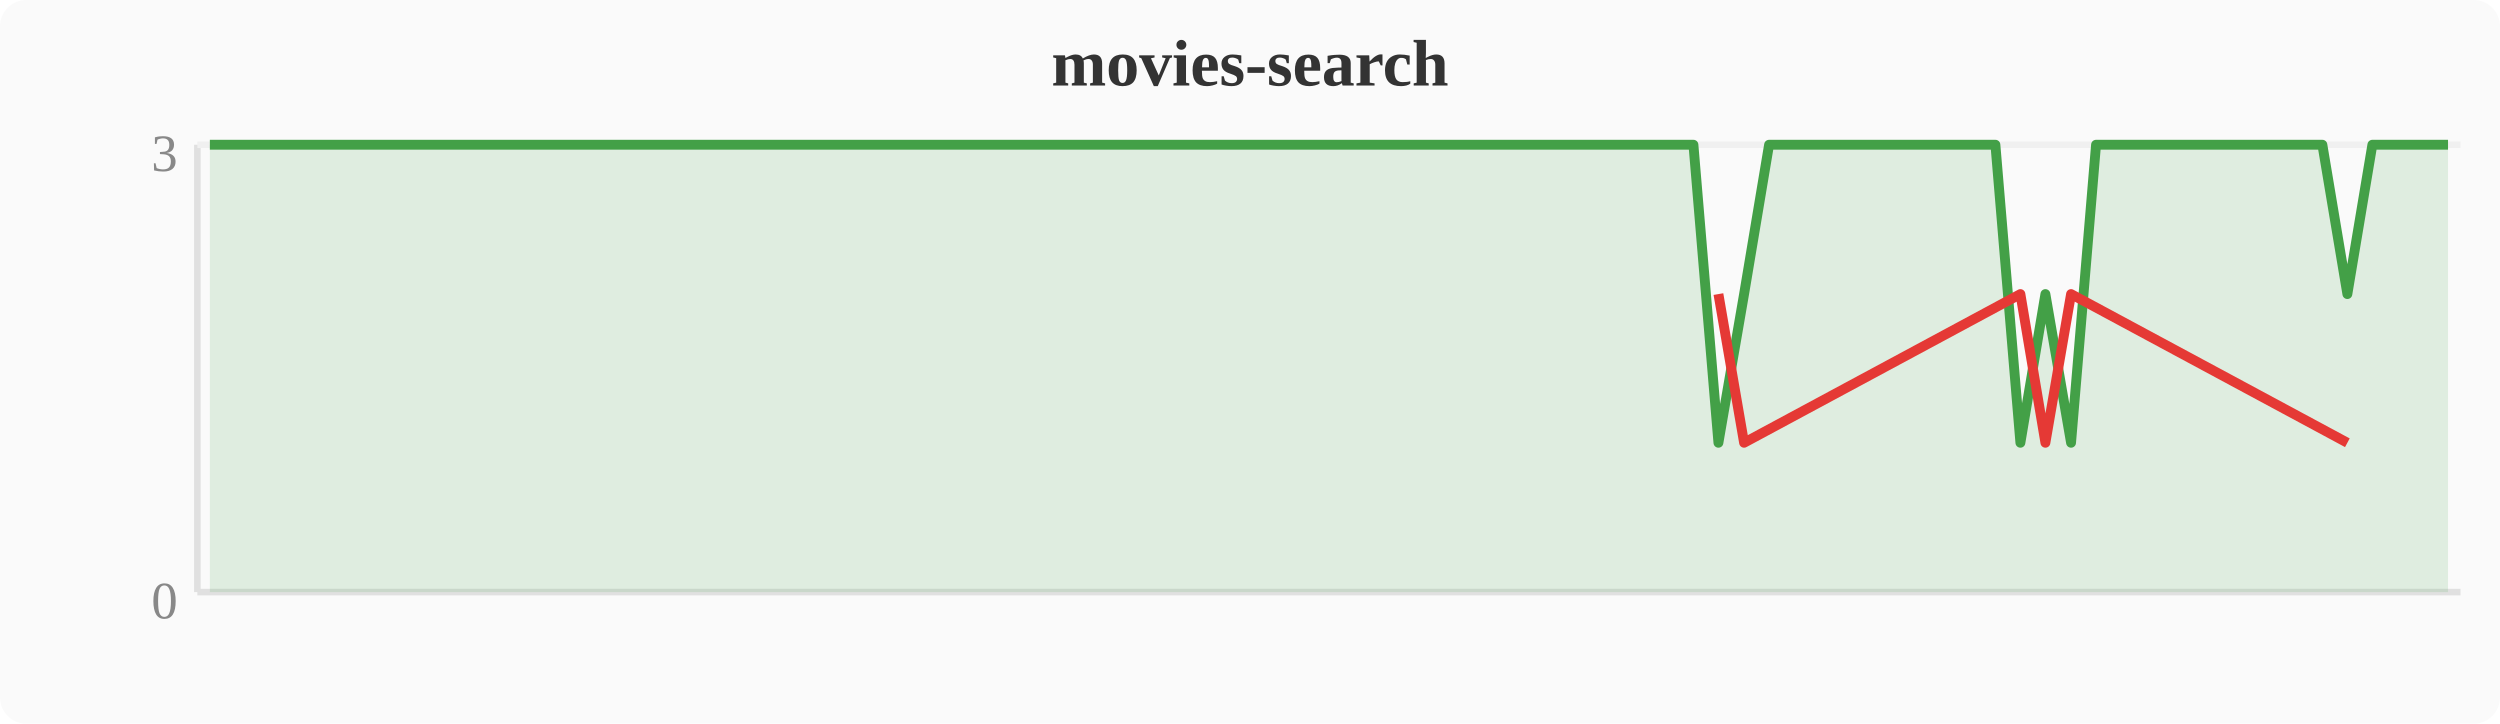
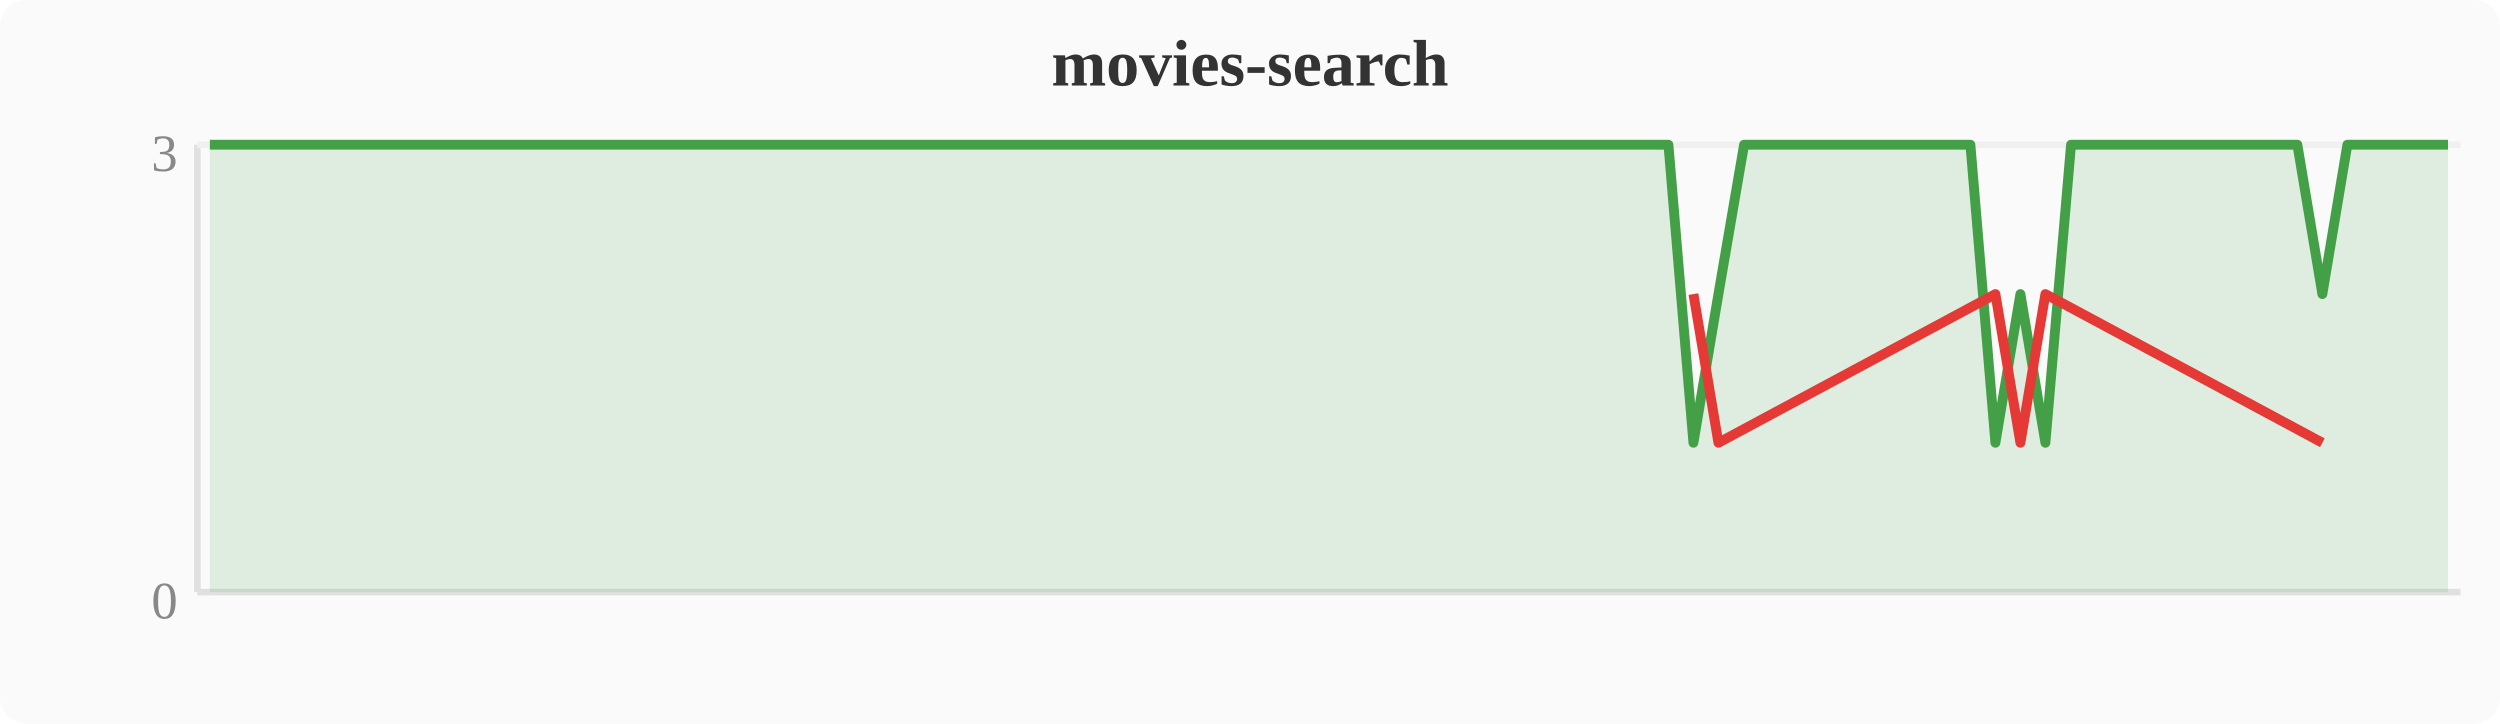
<svg xmlns="http://www.w3.org/2000/svg" width="380" height="110" viewBox="0 0 380 110">
  <rect width="380" height="110" fill="#fafafa" rx="4" />
  <text x="190" y="13" text-anchor="middle" font-size="10" font-weight="bold" fill="#333">movies-search</text>
  <line x1="30" y1="22" x2="30" y2="90" stroke="#e0e0e0" stroke-width="1" />
  <line x1="30" y1="90" x2="374" y2="90" stroke="#e0e0e0" stroke-width="1" />
  <line x1="30" y1="22" x2="374" y2="22" stroke="#f0f0f0" stroke-width="1" />
  <text x="27" y="94" text-anchor="end" font-size="8" fill="#888">0</text>
  <text x="27" y="26" text-anchor="end" font-size="8" fill="#888">3</text>
-   <polygon points="31.9,22.0 35.7,22.0 39.6,22.0 43.4,22.0 47.2,22.0 51.0,22.0 54.8,22.0 58.7,22.0 62.5,22.0 66.3,22.0 70.1,22.0 74.0,22.0 77.8,22.0 81.6,22.0 85.4,22.0 89.2,22.0 93.1,22.0 96.9,22.0 100.7,22.0 104.5,22.0 108.4,22.0 112.2,22.0 116.0,22.0 119.8,22.0 123.6,22.0 127.5,22.0 131.3,22.0 135.1,22.0 138.9,22.0 142.8,22.0 146.6,22.0 150.4,22.0 154.2,22.0 158.0,22.0 161.9,22.0 165.7,22.0 169.5,22.0 173.3,22.0 177.2,22.0 181.0,22.0 184.8,22.0 188.6,22.0 192.4,22.0 196.3,22.0 200.1,22.0 203.9,22.0 207.7,22.0 211.6,22.0 215.4,22.0 219.2,22.0 223.0,22.0 226.8,22.0 230.7,22.0 234.5,22.0 238.3,22.0 242.1,22.0 246.0,22.0 249.8,22.0 253.6,22.0 257.4,22.0 261.2,67.3 265.1,44.7 268.9,22.0 272.7,22.0 276.5,22.0 280.4,22.0 284.2,22.0 288.0,22.0 291.8,22.0 295.6,22.0 299.5,22.0 303.3,22.0 307.1,67.3 310.9,44.7 314.8,67.3 318.6,22.0 322.4,22.0 326.2,22.0 330.0,22.0 333.9,22.0 337.7,22.0 341.5,22.0 345.3,22.0 349.2,22.0 353.0,22.0 356.8,44.7 360.6,22.0 364.4,22.0 368.3,22.0 372.1,22.0 372.1,90 31.9,90" fill="#43a047" opacity="0.15" />
-   <polyline points="31.9,22.0 35.7,22.0 39.6,22.0 43.4,22.0 47.2,22.0 51.0,22.0 54.8,22.0 58.7,22.0 62.5,22.0 66.3,22.0 70.1,22.0 74.0,22.0 77.8,22.0 81.6,22.0 85.4,22.0 89.2,22.0 93.1,22.0 96.9,22.0 100.7,22.0 104.5,22.0 108.4,22.0 112.2,22.0 116.0,22.0 119.8,22.0 123.6,22.0 127.5,22.0 131.3,22.0 135.1,22.0 138.9,22.0 142.8,22.0 146.6,22.0 150.4,22.0 154.2,22.0 158.0,22.0 161.9,22.0 165.7,22.0 169.5,22.0 173.3,22.0 177.2,22.0 181.0,22.0 184.8,22.0 188.6,22.0 192.4,22.0 196.3,22.0 200.1,22.0 203.9,22.0 207.7,22.0 211.6,22.0 215.4,22.0 219.2,22.0 223.0,22.0 226.8,22.0 230.7,22.0 234.5,22.0 238.3,22.0 242.1,22.0 246.0,22.0 249.8,22.0 253.6,22.0 257.4,22.0 261.2,67.3 265.1,44.7 268.9,22.0 272.7,22.0 276.5,22.0 280.4,22.0 284.2,22.0 288.0,22.0 291.8,22.0 295.6,22.0 299.5,22.0 303.3,22.0 307.1,67.3 310.9,44.7 314.8,67.3 318.6,22.0 322.4,22.0 326.2,22.0 330.0,22.0 333.9,22.0 337.7,22.0 341.5,22.0 345.3,22.0 349.2,22.0 353.0,22.0 356.8,44.7 360.6,22.0 364.4,22.0 368.3,22.0 372.1,22.0" fill="none" stroke="#43a047" stroke-width="1.5" stroke-linejoin="round" />
-   <polyline points="261.2,44.7 265.1,67.3 307.1,44.7 310.9,67.3 314.8,44.7 356.8,67.3" fill="none" stroke="#e53935" stroke-width="1.5" stroke-linejoin="round" />
+   <polygon points="31.9,22.0 35.7,22.0 39.6,22.0 43.4,22.0 47.2,22.0 51.0,22.0 54.8,22.0 58.7,22.0 62.5,22.0 66.3,22.0 70.1,22.0 74.0,22.0 77.8,22.0 81.6,22.0 85.4,22.0 89.2,22.0 93.1,22.0 96.9,22.0 100.7,22.0 104.5,22.0 108.4,22.0 112.2,22.0 116.0,22.0 119.8,22.0 123.6,22.0 127.5,22.0 131.3,22.0 135.1,22.0 138.9,22.0 142.8,22.0 146.6,22.0 150.4,22.0 154.2,22.0 158.0,22.0 161.9,22.0 165.7,22.0 169.5,22.0 173.3,22.0 177.2,22.0 181.0,22.0 184.8,22.0 188.6,22.0 192.4,22.0 196.3,22.0 200.1,22.0 203.9,22.0 207.7,22.0 211.6,22.0 215.4,22.0 219.2,22.0 223.0,22.0 226.8,22.0 230.7,22.0 234.5,22.0 238.3,22.0 242.1,22.0 246.0,22.0 249.8,22.0 253.6,22.0 257.4,67.3 261.2,44.7 265.1,22.0 268.9,22.0 272.7,22.0 276.5,22.0 280.4,22.0 284.2,22.0 288.0,22.0 291.8,22.0 295.6,22.0 299.5,22.0 303.3,67.3 307.1,44.7 310.9,67.3 314.8,22.0 318.6,22.0 322.4,22.0 326.2,22.0 330.0,22.0 333.9,22.0 337.7,22.0 341.5,22.0 345.3,22.0 349.2,22.0 353.0,44.7 356.8,22.0 360.6,22.0 364.4,22.0 368.3,22.0 372.1,22.0 372.1,90 31.9,90" fill="#43a047" opacity="0.15" />
+   <polyline points="31.9,22.0 35.7,22.0 39.6,22.0 43.4,22.0 47.2,22.0 51.0,22.0 54.8,22.0 58.7,22.0 62.5,22.0 66.3,22.0 70.1,22.0 74.0,22.0 77.8,22.0 81.6,22.0 85.4,22.0 89.2,22.0 93.1,22.0 96.9,22.0 100.7,22.0 104.5,22.0 108.4,22.0 112.2,22.0 116.0,22.0 119.8,22.0 123.6,22.0 127.5,22.0 131.3,22.0 135.1,22.0 138.9,22.0 142.8,22.0 146.6,22.0 150.4,22.0 154.2,22.0 158.0,22.0 161.9,22.0 165.7,22.0 169.5,22.0 173.3,22.0 177.2,22.0 181.0,22.0 184.8,22.0 188.6,22.0 192.4,22.0 196.3,22.0 200.1,22.0 203.9,22.0 207.7,22.0 211.6,22.0 215.4,22.0 219.2,22.0 223.0,22.0 226.8,22.0 230.7,22.0 234.5,22.0 238.3,22.0 242.1,22.0 246.0,22.0 249.8,22.0 253.6,22.0 257.4,67.3 261.2,44.7 265.1,22.0 268.9,22.0 272.7,22.0 276.5,22.0 280.4,22.0 284.2,22.0 288.0,22.0 291.8,22.0 295.6,22.0 299.5,22.0 303.3,67.3 307.1,44.7 310.9,67.3 314.8,22.0 318.6,22.0 322.4,22.0 326.2,22.0 330.0,22.0 333.9,22.0 337.7,22.0 341.5,22.0 345.3,22.0 349.2,22.0 353.0,44.7 356.8,22.0 360.6,22.0 364.4,22.0 368.3,22.0 372.1,22.0" fill="none" stroke="#43a047" stroke-width="1.5" stroke-linejoin="round" />
+   <polyline points="257.4,44.7 261.2,67.3 303.3,44.7 307.1,67.3 310.9,44.7 353.0,67.3" fill="none" stroke="#e53935" stroke-width="1.5" stroke-linejoin="round" />
</svg>
